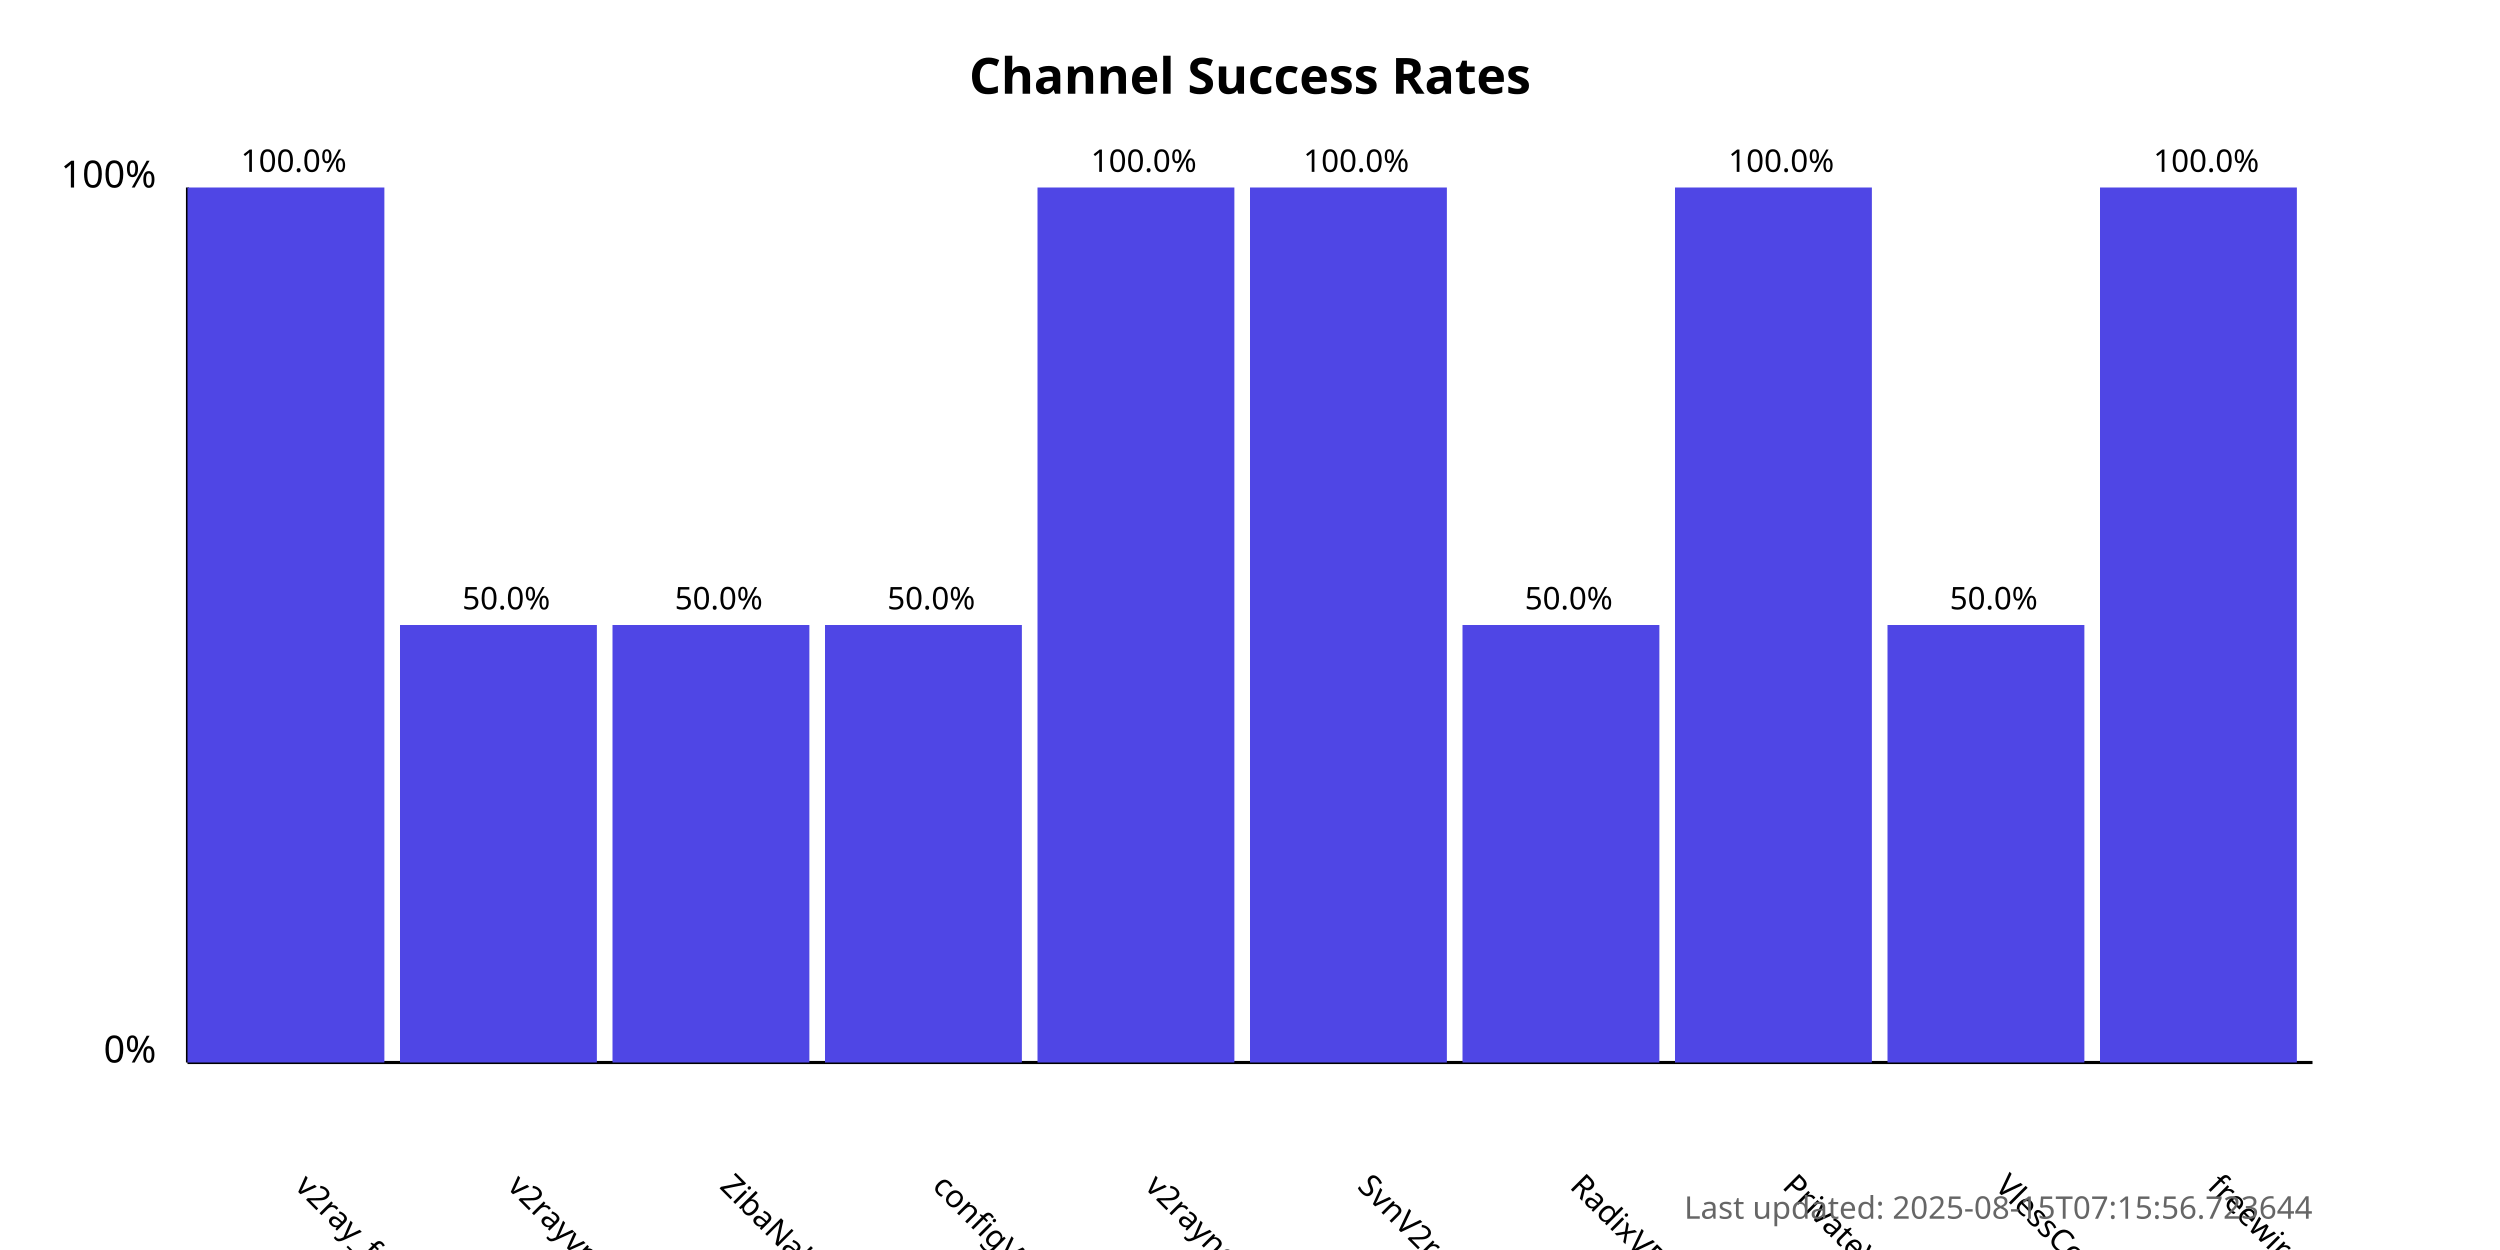
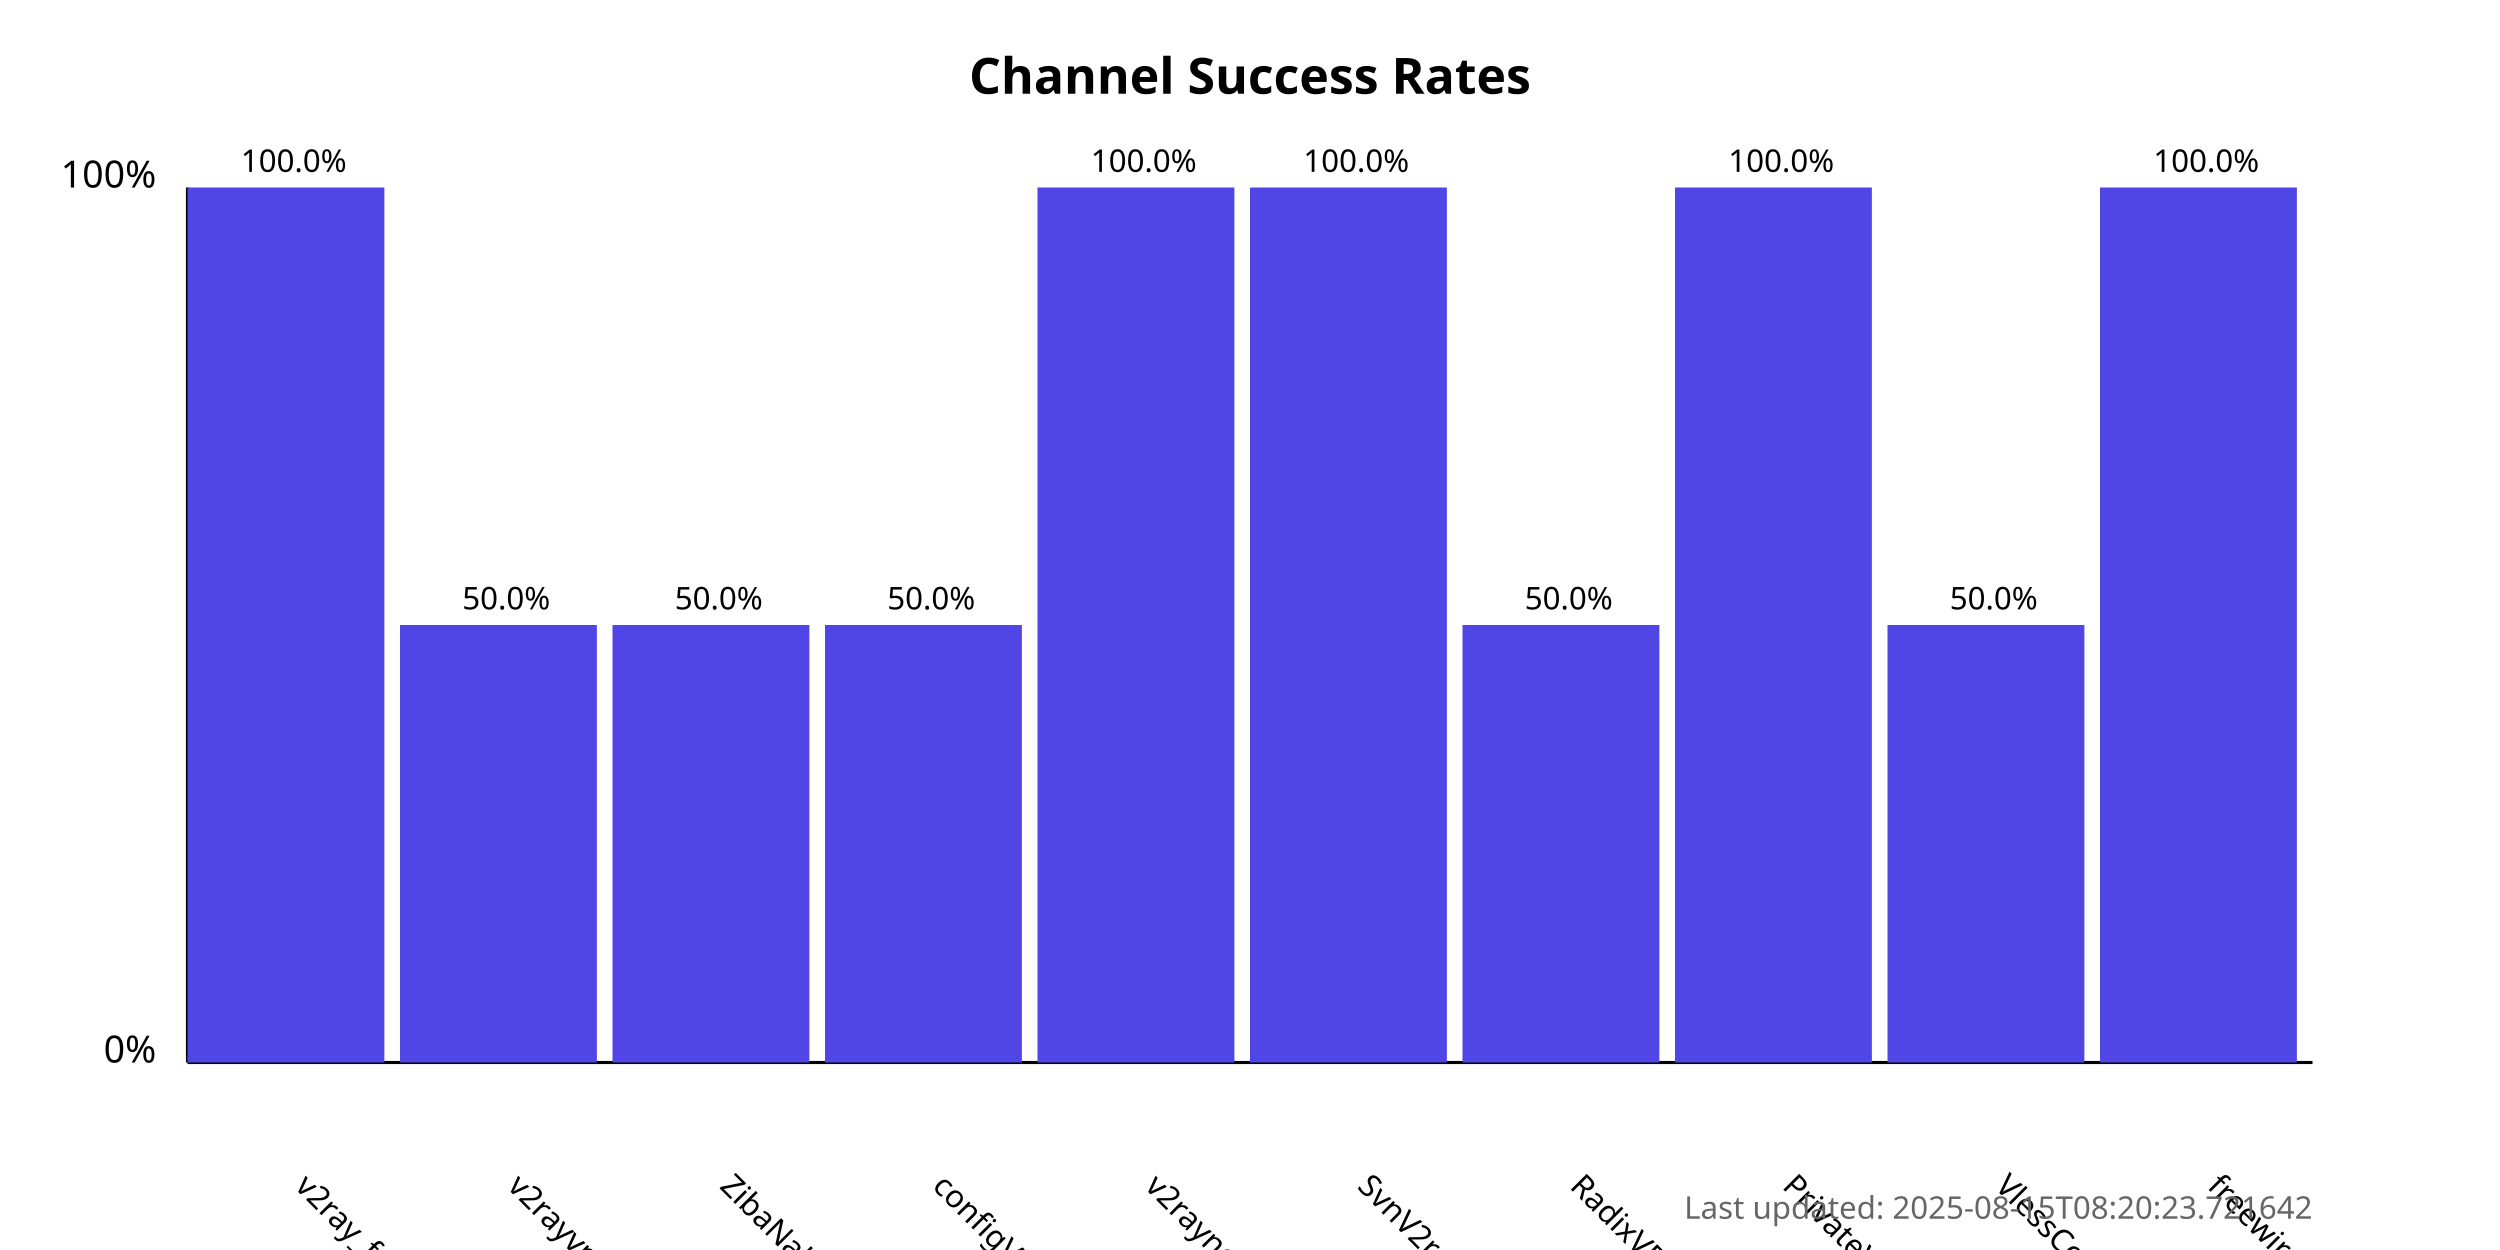
<svg xmlns="http://www.w3.org/2000/svg" width="800" height="400">
  <style>
            .chart-title { font: bold 16px sans-serif; }
            .axis-label { font: 12px sans-serif; }
            .tick-label { font: 10px sans-serif; }
            .bar { fill: #4f46e5; }
            .bar:hover { fill: #6366f1; }
            .timestamp { font: 10px sans-serif; fill: #666; }
        </style>
  <text x="400.0" y="30" text-anchor="middle" class="chart-title">
            Channel Success Rates
        </text>
  <line x1="60" y1="340" x2="60" y2="60" stroke="black" stroke-width="1" />
  <line x1="60" y1="340" x2="740" y2="340" stroke="black" stroke-width="1" />
  <text x="50" y="340" text-anchor="end" class="axis-label">0%</text>
  <text x="50" y="60" text-anchor="end" class="axis-label">100%</text>
  <g>
    <rect x="60" y="60.0" width="63.0" height="280.0" class="bar" />
    <text x="94.0" y="380" transform="rotate(45, 94.0, 380)" text-anchor="start" class="tick-label">
                v2ray_free_conf
            </text>
    <text x="94.0" y="55.0" text-anchor="middle" class="tick-label">
                100.0%
            </text>
  </g>
  <g>
    <rect x="128.0" y="200.0" width="63.0" height="140.0" class="bar" />
    <text x="162.0" y="380" transform="rotate(45, 162.0, 380)" text-anchor="start" class="tick-label">
                v2rayvpno
            </text>
    <text x="162.0" y="195.0" text-anchor="middle" class="tick-label">
                50.0%
            </text>
  </g>
  <g>
    <rect x="196.0" y="200.0" width="63.0" height="140.0" class="bar" />
    <text x="230.0" y="380" transform="rotate(45, 230.0, 380)" text-anchor="start" class="tick-label">
                ZibaNabz
            </text>
    <text x="230.0" y="195.0" text-anchor="middle" class="tick-label">
                50.0%
            </text>
  </g>
  <g>
    <rect x="264.0" y="200.0" width="63.0" height="140.0" class="bar" />
    <text x="298.0" y="380" transform="rotate(45, 298.0, 380)" text-anchor="start" class="tick-label">
                configV2rayForFree
            </text>
    <text x="298.0" y="195.0" text-anchor="middle" class="tick-label">
                50.0%
            </text>
  </g>
  <g>
    <rect x="332.0" y="60.0" width="63.0" height="280.0" class="bar" />
    <text x="366.0" y="380" transform="rotate(45, 366.0, 380)" text-anchor="start" class="tick-label">
                v2rayngvpn
            </text>
    <text x="366.0" y="55.0" text-anchor="middle" class="tick-label">
                100.0%
            </text>
  </g>
  <g>
    <rect x="400.0" y="60.0" width="63.0" height="280.0" class="bar" />
    <text x="434.0" y="380" transform="rotate(45, 434.0, 380)" text-anchor="start" class="tick-label">
                SvnV2ray
            </text>
    <text x="434.0" y="55.0" text-anchor="middle" class="tick-label">
                100.0%
            </text>
  </g>
  <g>
    <rect x="468.0" y="200.0" width="63.0" height="140.0" class="bar" />
    <text x="502.0" y="380" transform="rotate(45, 502.0, 380)" text-anchor="start" class="tick-label">
                RadixVPN
            </text>
    <text x="502.0" y="195.0" text-anchor="middle" class="tick-label">
                50.0%
            </text>
  </g>
  <g>
    <rect x="536.0" y="60.0" width="63.0" height="280.0" class="bar" />
    <text x="570.0" y="380" transform="rotate(45, 570.0, 380)" text-anchor="start" class="tick-label">
                PrivateVPNs
            </text>
    <text x="570.0" y="55.0" text-anchor="middle" class="tick-label">
                100.0%
            </text>
  </g>
  <g>
    <rect x="604.0" y="200.0" width="63.0" height="140.0" class="bar" />
    <text x="638.0" y="380" transform="rotate(45, 638.0, 380)" text-anchor="start" class="tick-label">
                VlessConfig
            </text>
    <text x="638.0" y="195.0" text-anchor="middle" class="tick-label">
                50.0%
            </text>
  </g>
  <g>
    <rect x="672.0" y="60.0" width="63.0" height="280.0" class="bar" />
    <text x="706.0" y="380" transform="rotate(45, 706.0, 380)" text-anchor="start" class="tick-label">
                freewireguard
            </text>
    <text x="706.0" y="55.0" text-anchor="middle" class="tick-label">
                100.0%
            </text>
  </g>
  <text x="740" y="390" text-anchor="end" class="timestamp">
-             Last updated: 2025-08-15T07:15:56.723644
+             Last updated: 2025-08-15T08:20:23.721642
        </text>
</svg>
